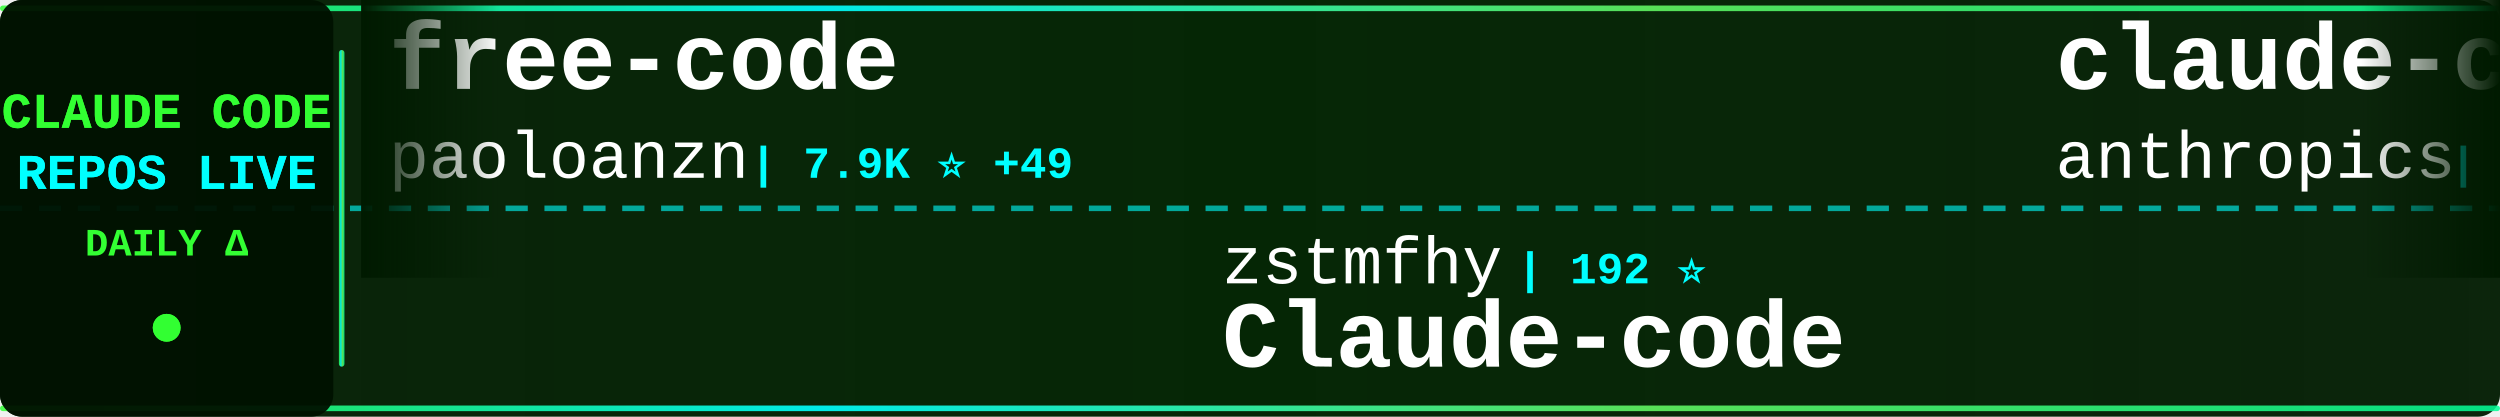
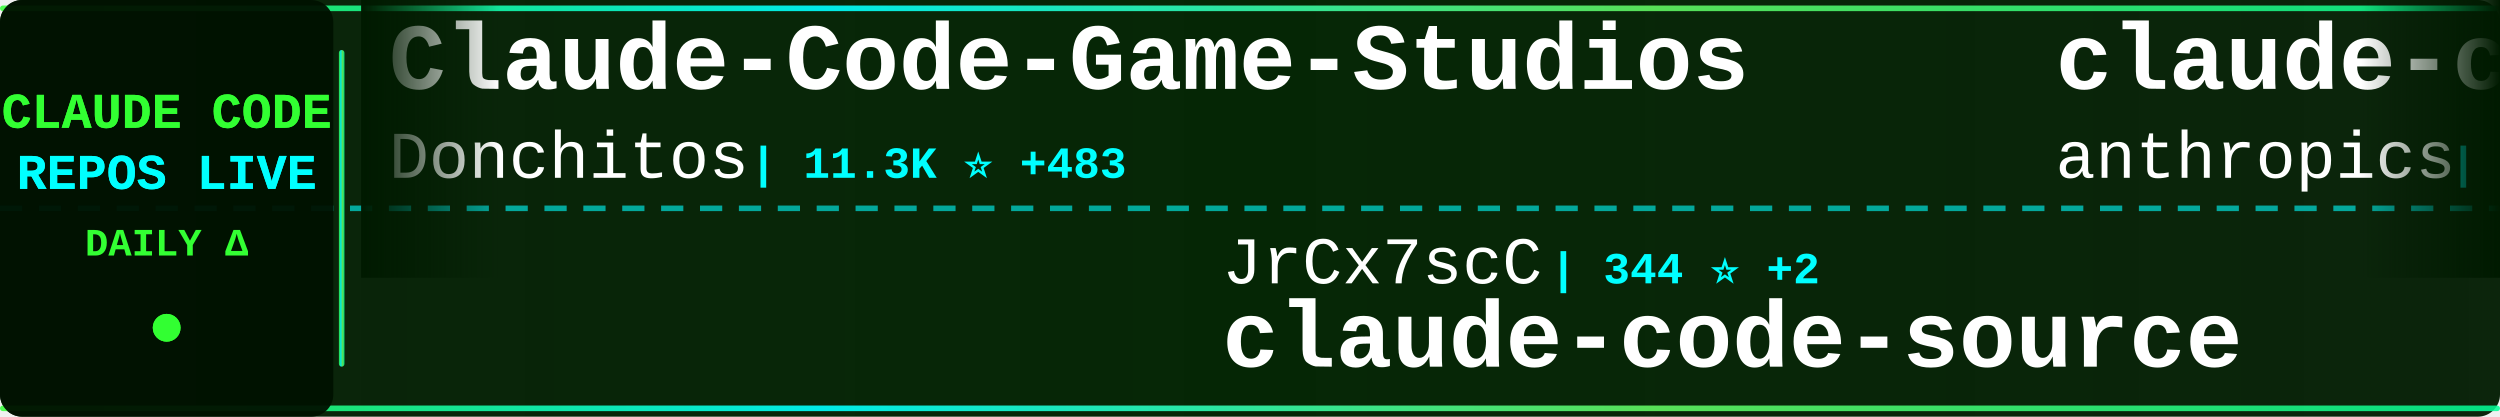
<svg xmlns="http://www.w3.org/2000/svg" width="900" height="150">
  <defs>
    <linearGradient id="tickerBg" x1="0%" y1="0%" x2="100%" y2="0%">
      <stop offset="0%" style="stop-color:#001a00;stop-opacity:0.95" />
      <stop offset="50%" style="stop-color:#002200;stop-opacity:0.98" />
      <stop offset="100%" style="stop-color:#001a00;stop-opacity:0.95" />
    </linearGradient>
    <linearGradient id="borderGrad" x1="0%" y1="0%" x2="100%" y2="0%">
      <stop offset="0%" style="stop-color:#33ff33;stop-opacity:0.85">
        <animate attributeName="stop-opacity" values="0.85;1;0.85" dur="2s" repeatCount="indefinite" />
      </stop>
      <stop offset="33%" style="stop-color:#00ffff;stop-opacity:0.9">
        <animate attributeName="stop-opacity" values="0.9;1;0.9" dur="2.2s" repeatCount="indefinite" />
      </stop>
      <stop offset="66%" style="stop-color:#66ff66;stop-opacity:0.85">
        <animate attributeName="stop-opacity" values="0.85;1;0.85" dur="1.8s" repeatCount="indefinite" />
      </stop>
      <stop offset="100%" style="stop-color:#00ff99;stop-opacity:0.85">
        <animate attributeName="stop-opacity" values="0.85;1;0.85" dur="2s" repeatCount="indefinite" />
      </stop>
    </linearGradient>
    <filter id="textGlow">
      <feGaussianBlur stdDeviation="0.1" result="coloredBlur" />
      <feMerge>
        <feMergeNode in="coloredBlur" />
        <feMergeNode in="SourceGraphic" />
      </feMerge>
    </filter>
    <filter id="metricGlow">
      <feGaussianBlur stdDeviation="0.2" result="coloredBlur" />
      <feMerge>
        <feMergeNode in="coloredBlur" />
        <feMergeNode in="SourceGraphic" />
      </feMerge>
    </filter>
    <linearGradient id="leftFade" x1="0%" y1="0%" x2="100%" y2="0%">
      <stop offset="0%" style="stop-color:#001a00;stop-opacity:1" />
      <stop offset="100%" style="stop-color:#001a00;stop-opacity:0" />
    </linearGradient>
    <linearGradient id="rightFade" x1="0%" y1="0%" x2="100%" y2="0%">
      <stop offset="0%" style="stop-color:#001a00;stop-opacity:0" />
      <stop offset="100%" style="stop-color:#001a00;stop-opacity:1" />
    </linearGradient>
  </defs>
  <rect width="900" height="150" fill="url(#tickerBg)" rx="8" />
  <rect x="0" y="2" width="900" height="2" fill="url(#borderGrad)" rx="1" />
  <rect x="0" y="146" width="900" height="2" fill="url(#borderGrad)" rx="1" />
  <line x1="0" y1="75" x2="900" y2="75" stroke="#00ffff" stroke-width="2" stroke-dasharray="8 6" opacity="0.6" />
  <rect x="0" y="0" width="120" height="150" fill="#001100" opacity="0.95" rx="8" />
  <text x="60" y="46" font-family="'Courier New', monospace" font-size="18" font-weight="bold" fill="#33ff33" text-anchor="middle" filter="url(#textGlow)">
    CLAUDE CODE
  </text>
  <text x="60" y="68" font-family="'Courier New', monospace" font-size="18" font-weight="bold" fill="#00ffff" text-anchor="middle" filter="url(#textGlow)">
    REPOS LIVE
  </text>
  <text x="60" y="92" font-family="'Courier New', monospace" font-size="14" font-weight="bold" fill="#33ff33" text-anchor="middle">
    DAILY Δ
  </text>
  <circle cx="60" cy="118" r="5" fill="#33ff33" filter="url(#metricGlow)">
    <animate attributeName="r" values="4;6;4" dur="1.5s" repeatCount="indefinite" />
    <animate attributeName="opacity" values="0.6;1;0.6" dur="1.5s" repeatCount="indefinite" />
  </circle>
  <rect x="122" y="18" width="2" height="114" fill="url(#borderGrad)" rx="1" />
  <clipPath id="tickerClip">
    <rect x="130" y="0" width="770" height="150" />
  </clipPath>
  <g clip-path="url(#tickerClip)">
    <g id="tickerItems">
      <animateTransform attributeName="transform" attributeType="XML" type="translate" from="0 0" to="-3000 0" dur="54s" repeatCount="indefinite" />
      <g transform="translate(0, 0)">
-         <text x="140" y="32" font-family="'Courier New', monospace" font-size="34" font-weight="bold" fill="#ffffff">free-code</text>
-         <text x="140" y="64" font-family="'Courier New', monospace" font-size="24" font-weight="normal" fill="#ffffff" opacity="1.0">paoloanzn</text>
-         <text x="270" y="64" font-family="'Courier New', monospace" font-size="16" font-weight="bold" fill="#00ffff"> | 7.9K ⭐ +49</text>
+         <text x="140" y="32" font-family="'Courier New', monospace" font-size="34" font-weight="bold" fill="#ffffff">Claude-Code-Game-Studios</text>
+         <text x="140" y="64" font-family="'Courier New', monospace" font-size="24" font-weight="normal" fill="#ffffff" opacity="1.0">Donchitos</text>
+         <text x="270" y="64" font-family="'Courier New', monospace" font-size="16" font-weight="bold" fill="#00ffff"> | 11.3K ⭐ +483</text>
      </g>
      <g transform="translate(300, 0)">
-         <text x="140" y="102" font-family="'Courier New', monospace" font-size="24" font-weight="normal" fill="#ffffff" opacity="1.0">zstmfhy</text>
-         <text x="246" y="102" font-family="'Courier New', monospace" font-size="16" font-weight="bold" fill="#00ffff"> | 192 ⭐</text>
-         <text x="140" y="132" font-family="'Courier New', monospace" font-size="34" font-weight="bold" fill="#ffffff">Claude-code</text>
+         <text x="140" y="102" font-family="'Courier New', monospace" font-size="24" font-weight="normal" fill="#ffffff" opacity="1.0">JrCx7scC</text>
+         <text x="258" y="102" font-family="'Courier New', monospace" font-size="16" font-weight="bold" fill="#00ffff"> | 344 ⭐ +2</text>
+         <text x="140" y="132" font-family="'Courier New', monospace" font-size="34" font-weight="bold" fill="#ffffff">claude-code-source</text>
      </g>
      <g transform="translate(600, 0)">
-         <text x="140" y="32" font-family="'Courier New', monospace" font-size="34" font-weight="bold" fill="#ffffff">claude-code-action</text>
+         <text x="140" y="32" font-family="'Courier New', monospace" font-size="34" font-weight="bold" fill="#ffffff">claude-code-security-rev...</text>
        <text x="140" y="64" font-family="'Courier New', monospace" font-size="24" font-weight="normal" fill="#ffffff" opacity="1.0">anthropics</text>
-         <text x="282" y="64" font-family="'Courier New', monospace" font-size="16" font-weight="bold" fill="#00ffff"> | 7.1K ⭐ +23</text>
+         <text x="282" y="64" font-family="'Courier New', monospace" font-size="16" font-weight="bold" fill="#00ffff"> | 4.3K ⭐ +15</text>
      </g>
      <g transform="translate(900, 0)">
-         <text x="140" y="102" font-family="'Courier New', monospace" font-size="24" font-weight="normal" fill="#ffffff" opacity="1.0">VoltAgent</text>
-         <text x="270" y="102" font-family="'Courier New', monospace" font-size="16" font-weight="bold" fill="#00ffff"> | 17.5K ⭐ +101</text>
-         <text x="140" y="132" font-family="'Courier New', monospace" font-size="34" font-weight="bold" fill="#ffffff">awesome-claude-code-suba...</text>
+         <text x="140" y="102" font-family="'Courier New', monospace" font-size="24" font-weight="normal" fill="#ffffff" opacity="1.0">anthropics</text>
+         <text x="282" y="102" font-family="'Courier New', monospace" font-size="16" font-weight="bold" fill="#00ffff"> | 17.1K ⭐ +91</text>
+         <text x="140" y="132" font-family="'Courier New', monospace" font-size="34" font-weight="bold" fill="#ffffff">claude-plugins-official</text>
      </g>
      <g transform="translate(1200, 0)">
-         <text x="140" y="32" font-family="'Courier New', monospace" font-size="34" font-weight="bold" fill="#ffffff">claude-code-source</text>
-         <text x="140" y="64" font-family="'Courier New', monospace" font-size="24" font-weight="normal" fill="#ffffff" opacity="1.0">AprilNEA</text>
-         <text x="258" y="64" font-family="'Courier New', monospace" font-size="16" font-weight="bold" fill="#00ffff"> | 372 ⭐ +1</text>
+         <text x="140" y="32" font-family="'Courier New', monospace" font-size="34" font-weight="bold" fill="#ffffff">claude-code-telegram</text>
+         <text x="140" y="64" font-family="'Courier New', monospace" font-size="24" font-weight="normal" fill="#ffffff" opacity="1.0">RichardAtCT</text>
+         <text x="294" y="64" font-family="'Courier New', monospace" font-size="16" font-weight="bold" fill="#00ffff"> | 2.4K ⭐ +8</text>
      </g>
      <g transform="translate(1500, 0)">
+         <text x="140" y="102" font-family="'Courier New', monospace" font-size="24" font-weight="normal" fill="#ffffff" opacity="1.0">anthropics</text>
+         <text x="282" y="102" font-family="'Courier New', monospace" font-size="16" font-weight="bold" fill="#00ffff"> | 798 ⭐ +2</text>
+         <text x="140" y="132" font-family="'Courier New', monospace" font-size="34" font-weight="bold" fill="#ffffff">claude-code-base-action</text>
+       </g>
+       <g transform="translate(1800, 0)">
+         <text x="140" y="32" font-family="'Courier New', monospace" font-size="34" font-weight="bold" fill="#ffffff">claude-code-reverse</text>
+         <text x="140" y="64" font-family="'Courier New', monospace" font-size="24" font-weight="normal" fill="#ffffff" opacity="1.0">Yuyz0112</text>
+         <text x="258" y="64" font-family="'Courier New', monospace" font-size="16" font-weight="bold" fill="#00ffff"> | 2.3K ⭐ +1</text>
+       </g>
+       <g transform="translate(2100, 0)">
+         <text x="140" y="102" font-family="'Courier New', monospace" font-size="24" font-weight="normal" fill="#ffffff" opacity="1.0">Alishahryar1</text>
+         <text x="306" y="102" font-family="'Courier New', monospace" font-size="16" font-weight="bold" fill="#00ffff"> | 1.9K ⭐ +30</text>
+         <text x="140" y="132" font-family="'Courier New', monospace" font-size="34" font-weight="bold" fill="#ffffff">free-claude-code</text>
+       </g>
+       <g transform="translate(2400, 0)">
+         <text x="140" y="32" font-family="'Courier New', monospace" font-size="34" font-weight="bold" fill="#ffffff">claude-howto</text>
+         <text x="140" y="64" font-family="'Courier New', monospace" font-size="24" font-weight="normal" fill="#ffffff" opacity="1.0">luongnv89</text>
+         <text x="270" y="64" font-family="'Courier New', monospace" font-size="16" font-weight="bold" fill="#00ffff"> | 27.2K ⭐ +398</text>
+       </g>
+       <g transform="translate(2700, 0)">
+         <text x="140" y="102" font-family="'Courier New', monospace" font-size="24" font-weight="normal" fill="#ffffff" opacity="1.0">OneRedOak</text>
+         <text x="270" y="102" font-family="'Courier New', monospace" font-size="16" font-weight="bold" fill="#00ffff"> | 3.8K ⭐ +1</text>
+         <text x="140" y="132" font-family="'Courier New', monospace" font-size="34" font-weight="bold" fill="#ffffff">claude-code-workflows</text>
+       </g>
+       <g transform="translate(3000, 0)">
+         <text x="140" y="32" font-family="'Courier New', monospace" font-size="34" font-weight="bold" fill="#ffffff">Claude-Code-Game-Studios</text>
+         <text x="140" y="64" font-family="'Courier New', monospace" font-size="24" font-weight="normal" fill="#ffffff" opacity="1.0">Donchitos</text>
+         <text x="270" y="64" font-family="'Courier New', monospace" font-size="16" font-weight="bold" fill="#00ffff"> | 11.3K ⭐ +483</text>
+       </g>
+       <g transform="translate(3300, 0)">
        <text x="140" y="102" font-family="'Courier New', monospace" font-size="24" font-weight="normal" fill="#ffffff" opacity="1.0">JrCx7scC</text>
-         <text x="258" y="102" font-family="'Courier New', monospace" font-size="16" font-weight="bold" fill="#00ffff"> | 344 ⭐ +3</text>
+         <text x="258" y="102" font-family="'Courier New', monospace" font-size="16" font-weight="bold" fill="#00ffff"> | 344 ⭐ +2</text>
        <text x="140" y="132" font-family="'Courier New', monospace" font-size="34" font-weight="bold" fill="#ffffff">claude-code-source</text>
      </g>
-       <g transform="translate(1800, 0)">
-         <text x="140" y="32" font-family="'Courier New', monospace" font-size="34" font-weight="bold" fill="#ffffff">claude-code-tudou</text>
-         <text x="140" y="64" font-family="'Courier New', monospace" font-size="24" font-weight="normal" fill="#ffffff" opacity="1.0">AICoderTudou</text>
-         <text x="306" y="64" font-family="'Courier New', monospace" font-size="16" font-weight="bold" fill="#00ffff"> | 485 ⭐ +3</text>
-       </g>
-       <g transform="translate(2100, 0)">
-         <text x="140" y="102" font-family="'Courier New', monospace" font-size="24" font-weight="normal" fill="#ffffff" opacity="1.0">carlvellotti</text>
-         <text x="306" y="102" font-family="'Courier New', monospace" font-size="16" font-weight="bold" fill="#00ffff"> | 1.9K ⭐ +10</text>
-         <text x="140" y="132" font-family="'Courier New', monospace" font-size="34" font-weight="bold" fill="#ffffff">claude-code-pm-course</text>
-       </g>
-       <g transform="translate(2400, 0)">
-         <text x="140" y="32" font-family="'Courier New', monospace" font-size="34" font-weight="bold" fill="#ffffff">claude-code-analysis</text>
-         <text x="140" y="64" font-family="'Courier New', monospace" font-size="24" font-weight="normal" fill="#ffffff" opacity="1.0">liuup</text>
-         <text x="222" y="64" font-family="'Courier New', monospace" font-size="16" font-weight="bold" fill="#00ffff"> | 1.7K ⭐ +49</text>
-       </g>
-       <g transform="translate(2700, 0)">
-         <text x="140" y="102" font-family="'Courier New', monospace" font-size="24" font-weight="normal" fill="#ffffff" opacity="1.0">lintsinghua</text>
-         <text x="294" y="102" font-family="'Courier New', monospace" font-size="16" font-weight="bold" fill="#00ffff"> | 2.8K ⭐ +34</text>
-         <text x="140" y="132" font-family="'Courier New', monospace" font-size="34" font-weight="bold" fill="#ffffff">claude-code-book</text>
-       </g>
-       <g transform="translate(3000, 0)">
-         <text x="140" y="32" font-family="'Courier New', monospace" font-size="34" font-weight="bold" fill="#ffffff">free-code</text>
-         <text x="140" y="64" font-family="'Courier New', monospace" font-size="24" font-weight="normal" fill="#ffffff" opacity="1.0">paoloanzn</text>
-         <text x="270" y="64" font-family="'Courier New', monospace" font-size="16" font-weight="bold" fill="#00ffff"> | 7.9K ⭐ +49</text>
-       </g>
-       <g transform="translate(3300, 0)">
-         <text x="140" y="102" font-family="'Courier New', monospace" font-size="24" font-weight="normal" fill="#ffffff" opacity="1.0">zstmfhy</text>
-         <text x="246" y="102" font-family="'Courier New', monospace" font-size="16" font-weight="bold" fill="#00ffff"> | 192 ⭐</text>
-         <text x="140" y="132" font-family="'Courier New', monospace" font-size="34" font-weight="bold" fill="#ffffff">Claude-code</text>
-       </g>
      <g transform="translate(3600, 0)">
-         <text x="140" y="32" font-family="'Courier New', monospace" font-size="34" font-weight="bold" fill="#ffffff">claude-code-action</text>
+         <text x="140" y="32" font-family="'Courier New', monospace" font-size="34" font-weight="bold" fill="#ffffff">claude-code-security-rev...</text>
        <text x="140" y="64" font-family="'Courier New', monospace" font-size="24" font-weight="normal" fill="#ffffff" opacity="1.0">anthropics</text>
-         <text x="282" y="64" font-family="'Courier New', monospace" font-size="16" font-weight="bold" fill="#00ffff"> | 7.1K ⭐ +23</text>
+         <text x="282" y="64" font-family="'Courier New', monospace" font-size="16" font-weight="bold" fill="#00ffff"> | 4.3K ⭐ +15</text>
      </g>
      <g transform="translate(3900, 0)">
-         <text x="140" y="102" font-family="'Courier New', monospace" font-size="24" font-weight="normal" fill="#ffffff" opacity="1.0">VoltAgent</text>
-         <text x="270" y="102" font-family="'Courier New', monospace" font-size="16" font-weight="bold" fill="#00ffff"> | 17.5K ⭐ +101</text>
-         <text x="140" y="132" font-family="'Courier New', monospace" font-size="34" font-weight="bold" fill="#ffffff">awesome-claude-code-suba...</text>
+         <text x="140" y="102" font-family="'Courier New', monospace" font-size="24" font-weight="normal" fill="#ffffff" opacity="1.0">anthropics</text>
+         <text x="282" y="102" font-family="'Courier New', monospace" font-size="16" font-weight="bold" fill="#00ffff"> | 17.1K ⭐ +91</text>
+         <text x="140" y="132" font-family="'Courier New', monospace" font-size="34" font-weight="bold" fill="#ffffff">claude-plugins-official</text>
      </g>
    </g>
  </g>
  <rect x="130" y="0" width="50" height="100" fill="url(#leftFade)" />
  <rect x="850" y="0" width="50" height="100" fill="url(#rightFade)" />
</svg>
